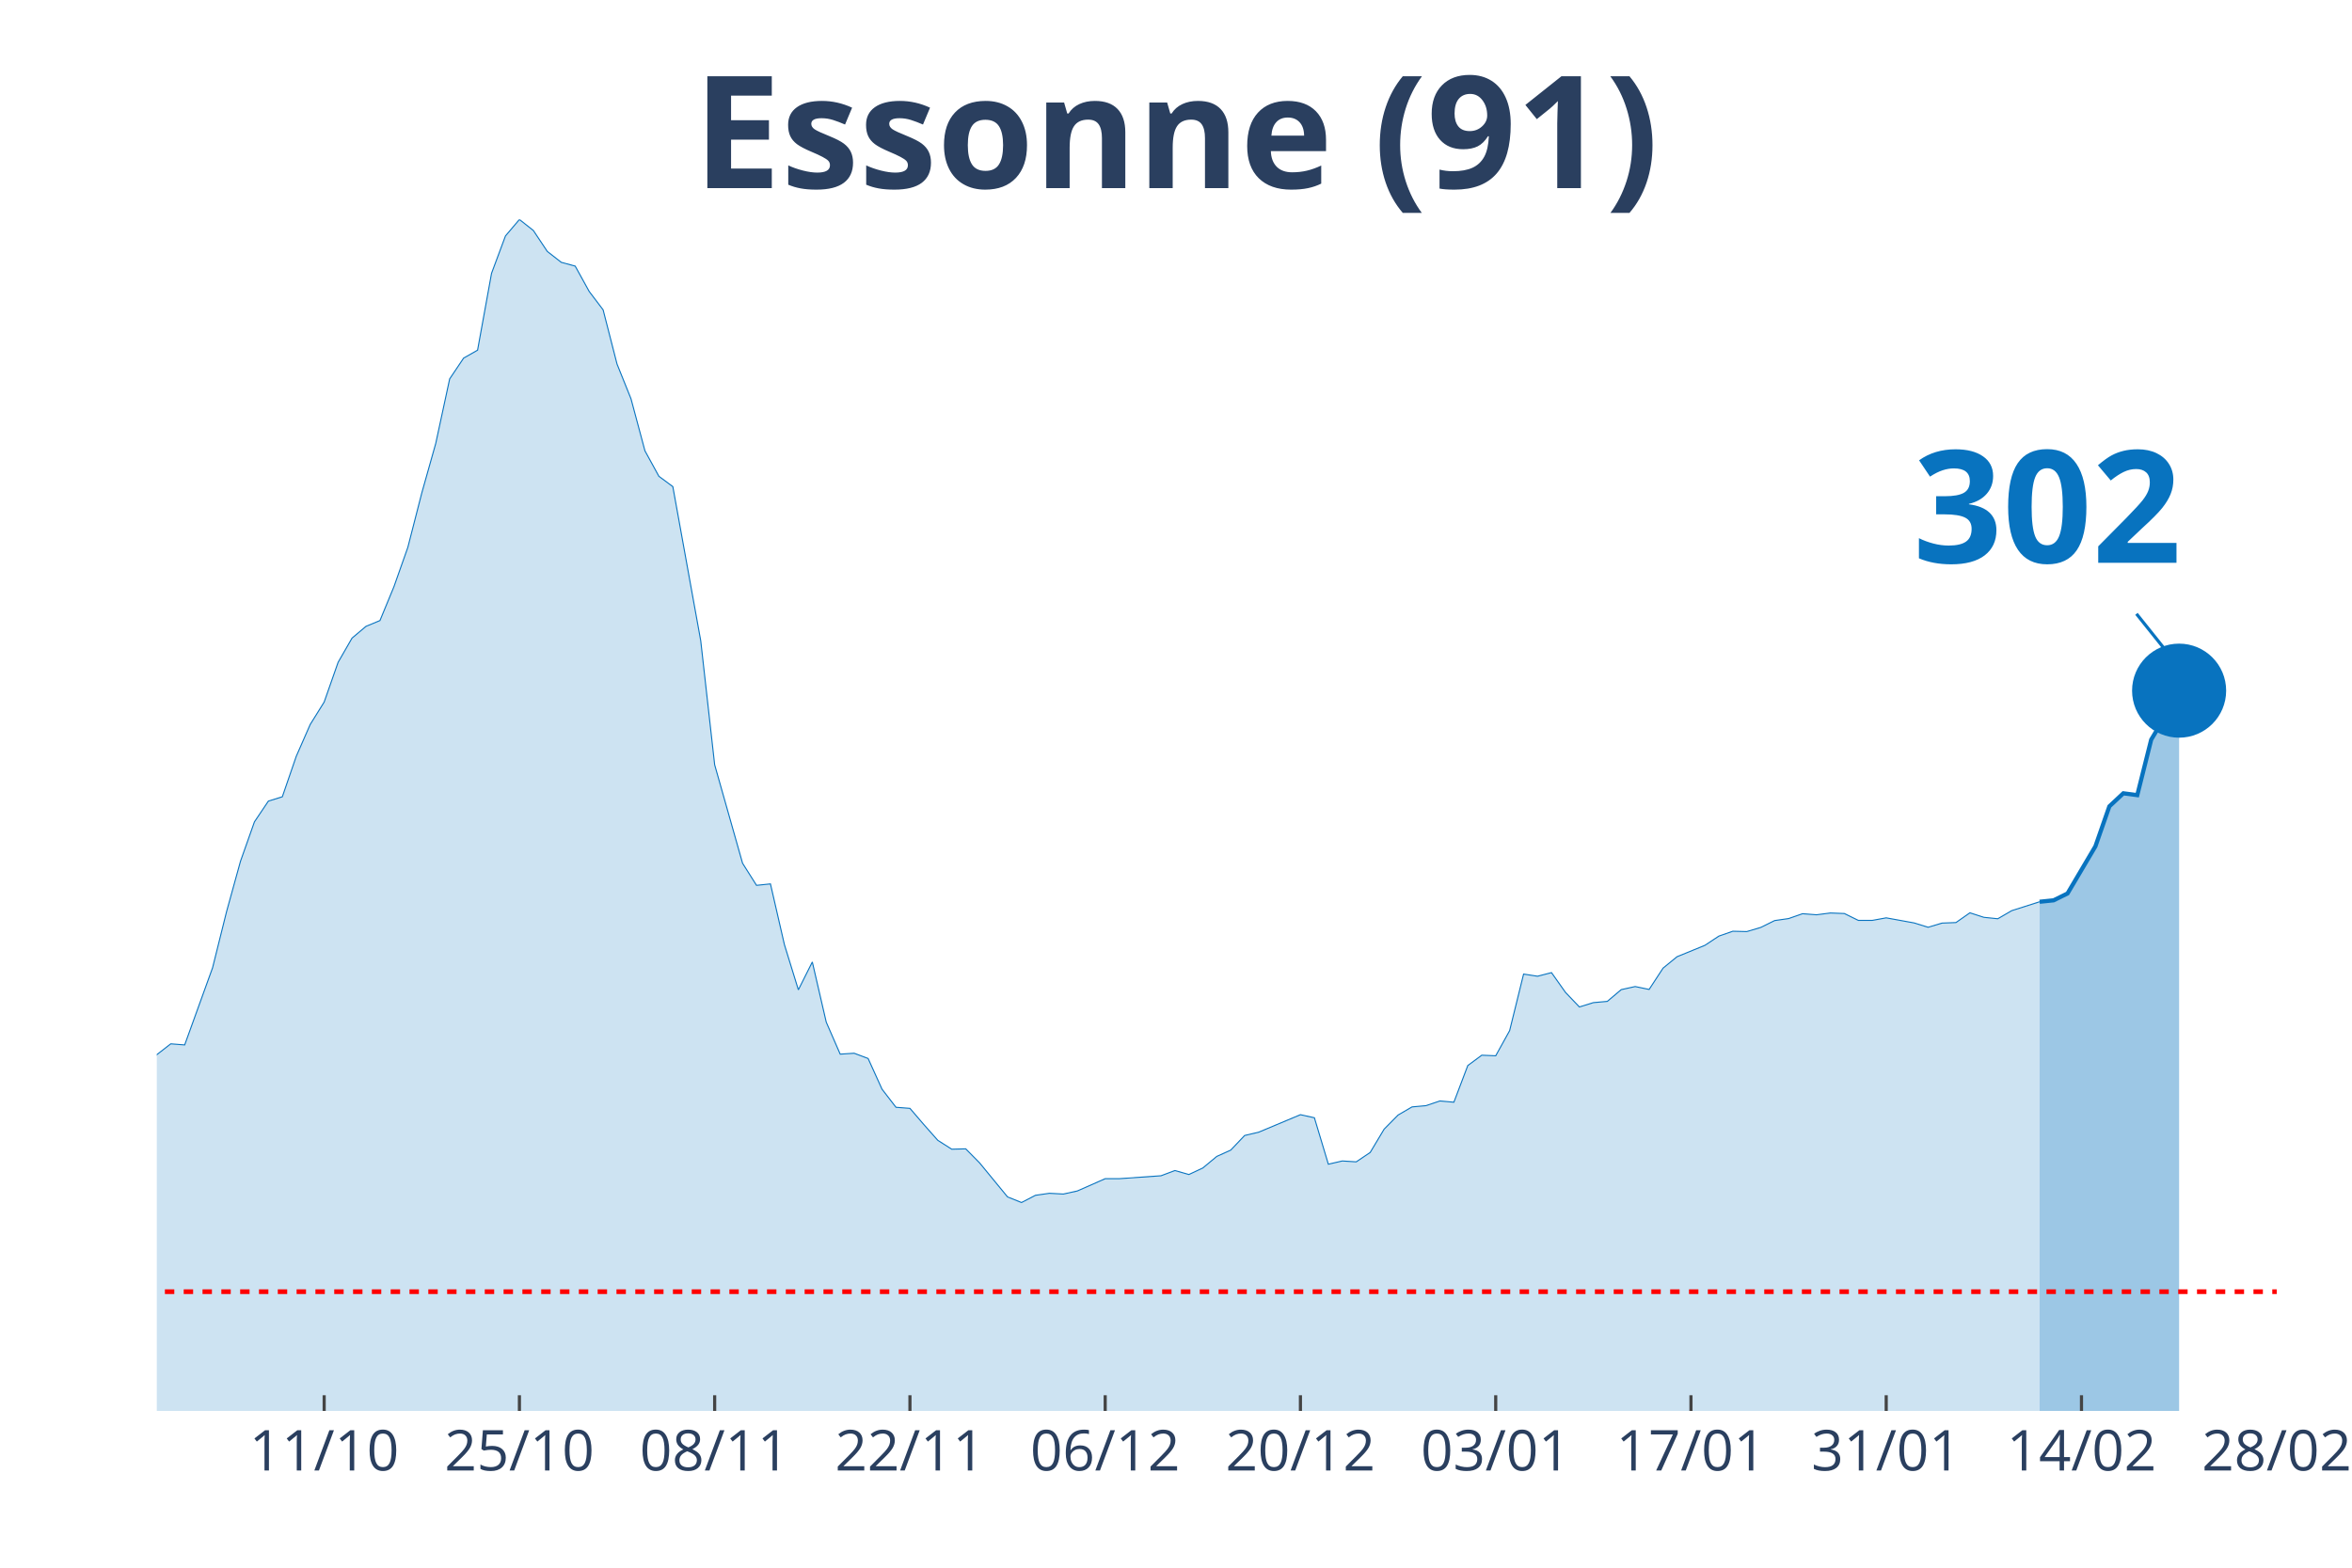
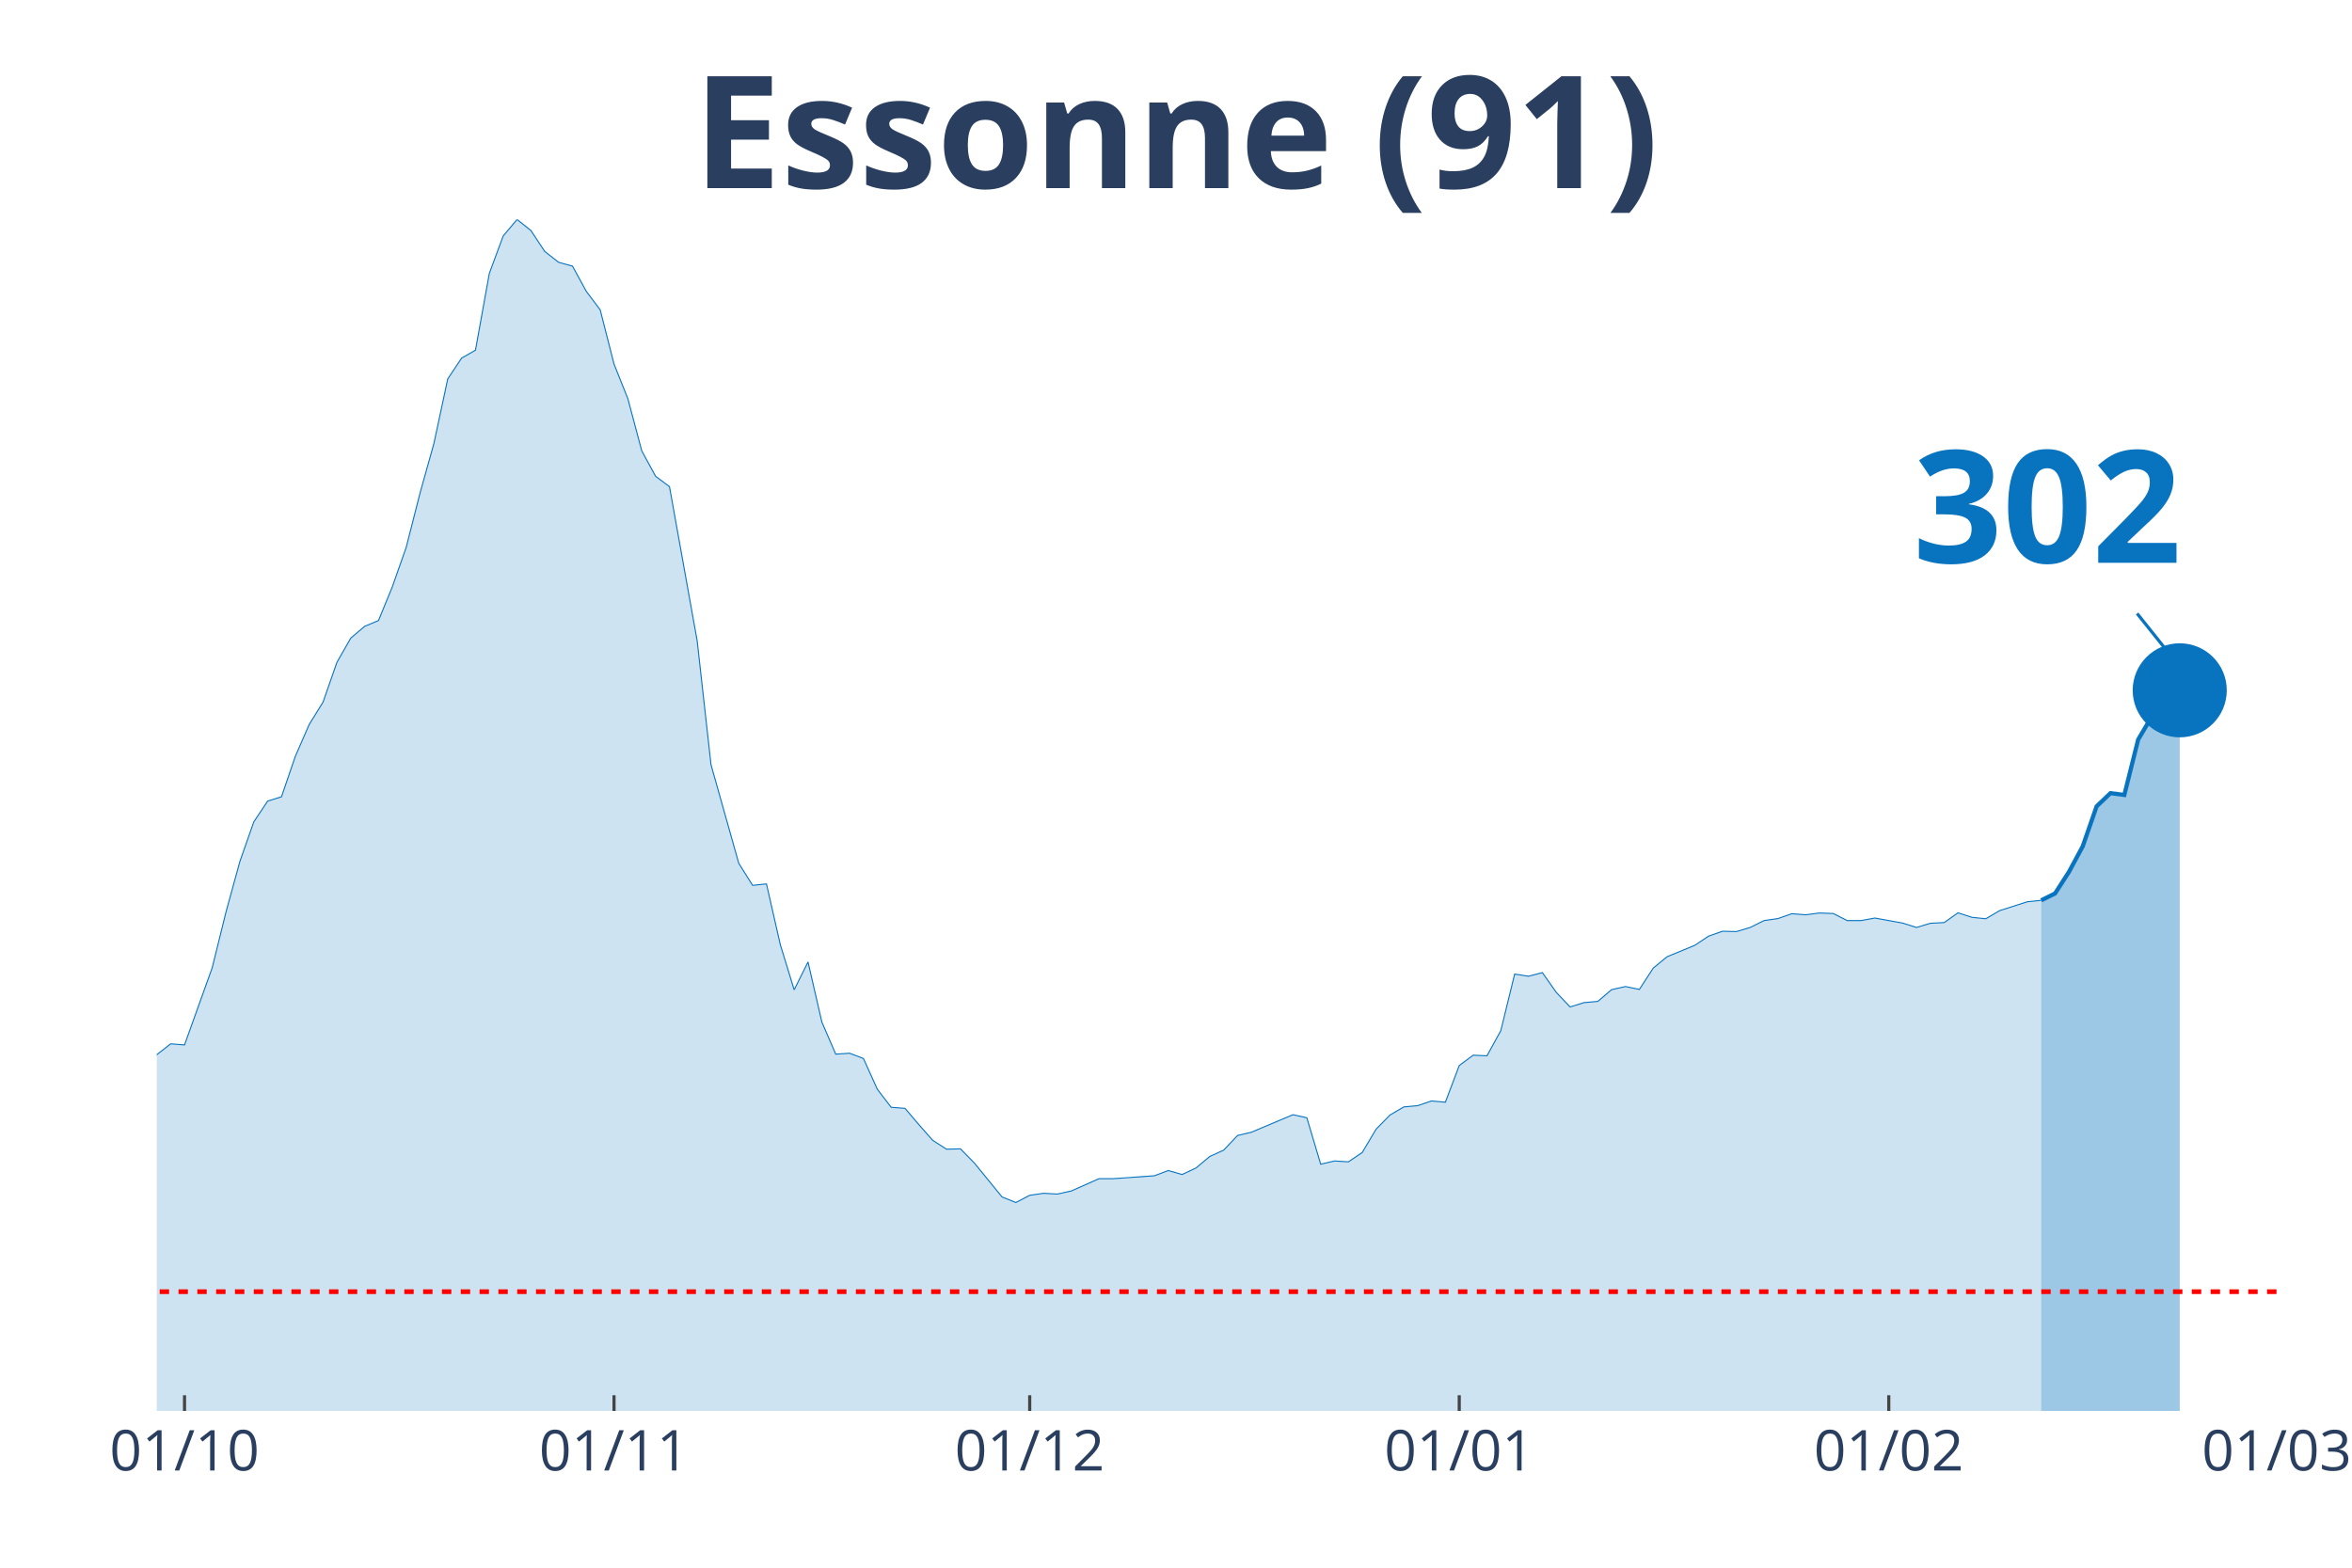
<svg xmlns="http://www.w3.org/2000/svg" class="main-svg" width="1125" height="750" style="" viewBox="0 0 750 500">
  <rect x="0" y="0" width="750" height="500" style="fill: rgb(0, 0, 0); fill-opacity: 0;" />
-   <defs id="defs-351501">
+   <defs id="defs-01ed0f">
    <g class="clips">
-       <clipPath id="clip351501xyplot" class="plotclip">
+       <clipPath id="clip01ed0fxyplot" class="plotclip">
        <rect width="676" height="380" />
      </clipPath>
-       <clipPath class="axesclip" id="clip351501x">
+       <clipPath class="axesclip" id="clip01ed0fx">
        <rect x="50" y="0" width="676" height="500" />
      </clipPath>
-       <clipPath class="axesclip" id="clip351501y">
+       <clipPath class="axesclip" id="clip01ed0fy">
        <rect x="0" y="70" width="750" height="380" />
      </clipPath>
-       <clipPath class="axesclip" id="clip351501xy">
+       <clipPath class="axesclip" id="clip01ed0fxy">
        <rect x="50" y="70" width="676" height="380" />
      </clipPath>
    </g>
    <g class="gradients" />
  </defs>
  <g class="bglayer">
    <rect class="bg" x="50" y="70" width="676" height="380" style="fill: rgb(0, 0, 0); fill-opacity: 0; stroke-width: 0;" />
  </g>
  <g class="layer-below">
    <g class="imagelayer" />
    <g class="shapelayer" />
  </g>
  <g class="cartesianlayer">
    <g class="subplot xy">
      <g class="layer-subplot">
        <g class="shapelayer" />
        <g class="imagelayer" />
      </g>
      <g class="gridlayer">
        <g class="x">
-           <path class="xgrid crisp" transform="translate(103.37,0)" d="M0,70v380" style="stroke: rgb(255, 255, 255); stroke-opacity: 1; stroke-width: 1px;" />
-           <path class="xgrid crisp" transform="translate(165.63,0)" d="M0,70v380" style="stroke: rgb(255, 255, 255); stroke-opacity: 1; stroke-width: 1px;" />
-           <path class="xgrid crisp" transform="translate(227.89,0)" d="M0,70v380" style="stroke: rgb(255, 255, 255); stroke-opacity: 1; stroke-width: 1px;" />
-           <path class="xgrid crisp" transform="translate(290.16,0)" d="M0,70v380" style="stroke: rgb(255, 255, 255); stroke-opacity: 1; stroke-width: 1px;" />
-           <path class="xgrid crisp" transform="translate(352.42,0)" d="M0,70v380" style="stroke: rgb(255, 255, 255); stroke-opacity: 1; stroke-width: 1px;" />
-           <path class="xgrid crisp" transform="translate(414.68,0)" d="M0,70v380" style="stroke: rgb(255, 255, 255); stroke-opacity: 1; stroke-width: 1px;" />
-           <path class="xgrid crisp" transform="translate(476.95,0)" d="M0,70v380" style="stroke: rgb(255, 255, 255); stroke-opacity: 1; stroke-width: 1px;" />
-           <path class="xgrid crisp" transform="translate(539.21,0)" d="M0,70v380" style="stroke: rgb(255, 255, 255); stroke-opacity: 1; stroke-width: 1px;" />
-           <path class="xgrid crisp" transform="translate(601.47,0)" d="M0,70v380" style="stroke: rgb(255, 255, 255); stroke-opacity: 1; stroke-width: 1px;" />
-           <path class="xgrid crisp" transform="translate(663.74,0)" d="M0,70v380" style="stroke: rgb(255, 255, 255); stroke-opacity: 1; stroke-width: 1px;" />
+           <path class="xgrid crisp" transform="translate(58.84,0)" d="M0,70v380" style="stroke: rgb(255, 255, 255); stroke-opacity: 1; stroke-width: 1px;" />
+           <path class="xgrid crisp" transform="translate(195.8,0)" d="M0,70v380" style="stroke: rgb(255, 255, 255); stroke-opacity: 1; stroke-width: 1px;" />
+           <path class="xgrid crisp" transform="translate(328.35,0)" d="M0,70v380" style="stroke: rgb(255, 255, 255); stroke-opacity: 1; stroke-width: 1px;" />
+           <path class="xgrid crisp" transform="translate(465.32,0)" d="M0,70v380" style="stroke: rgb(255, 255, 255); stroke-opacity: 1; stroke-width: 1px;" />
+           <path class="xgrid crisp" transform="translate(602.29,0)" d="M0,70v380" style="stroke: rgb(255, 255, 255); stroke-opacity: 1; stroke-width: 1px;" />
        </g>
        <g class="y" />
      </g>
      <g class="zerolinelayer" />
      <path class="xlines-below" />
      <path class="ylines-below" />
      <g class="overlines-below" />
      <g class="xaxislayer-below" />
      <g class="yaxislayer-below" />
      <g class="overaxes-below" />
-       <g class="plot" transform="translate(50, 70)" clip-path="url('#clip351501xyplot')">
+       <g class="plot" transform="translate(50, 70)" clip-path="url('#clip01ed0fxyplot')">
        <g class="scatterlayer mlayer">
-           <g class="trace scatter trace64ce68" style="stroke-miterlimit: 2;">
+           <g class="trace scatter tracebcffb8" style="stroke-miterlimit: 2;">
            <g class="fills">
              <g>
-                 <path class="js-fill" d="M600.39,380L-604.84,380L-604.84,370.32L-560.37,375.45L-555.92,375.1L-404.71,373.31L-400.26,373.6L-329.11,372.28L-324.66,370.2L-253.5,359.71L-249.05,358.27L-226.82,354.87L-222.37,352.45L-195.68,348.87L-191.24,348.47L-177.89,346.74L-173.45,342.3L-151.21,327.66L-146.76,327.66L-124.53,317.92L-120.08,317.11L-115.63,317.28L-111.18,315.15L-102.29,311.69L-97.84,306.91L-93.39,304.02L-88.95,304.48L-84.5,304.14L-80.05,301.66L-71.16,297.62L-66.71,298.95L-62.26,294.86L-57.82,293.24L-53.37,293.42L-48.92,287.31L-35.58,274.34L-31.13,276.47L-22.24,275.43L-17.79,277.62L-13.34,276.7L-8.89,279.87L-4.45,275.6L0,266.38L4.45,262.92L8.89,263.27L17.79,238.65L22.24,220.78L26.68,204.7L31.13,192.13L35.58,185.5L40.03,184.12L44.47,171.21L48.92,161.06L53.37,153.91L57.82,141.23L62.26,133.51L66.71,129.76L71.16,127.92L75.61,117.14L80.05,104.57L84.5,87.22L88.95,71.42L93.39,50.84L97.84,44.21L102.29,41.68L106.74,17.18L111.18,5.25L115.63,0L120.08,3.52L124.53,10.2L128.97,13.66L133.42,14.87L137.87,22.94L142.32,28.82L146.76,46.12L151.21,57.18L155.66,73.79L160.11,81.91L164.55,85.2L173.45,134.37L177.89,173.92L186.79,205.33L191.24,212.37L195.68,211.91L200.13,231.27L204.58,245.69L209.03,236.81L213.47,256L217.92,266.21L222.37,265.92L226.82,267.59L231.26,277.39L235.71,283.16L240.16,283.5L244.61,288.69L249.05,293.7L253.5,296.53L257.95,296.41L262.39,300.91L271.29,311.75L275.74,313.53L280.18,311.23L284.63,310.59L289.08,310.83L293.53,309.85L302.42,305.93L306.87,305.93L320.21,305L324.66,303.33L329.11,304.6L333.55,302.52L338,298.83L342.45,296.82L346.89,292.15L351.34,291.11L364.68,285.52L369.13,286.5L373.58,301.31L378.03,300.28L382.47,300.56L386.92,297.57L391.37,290.13L395.82,285.63L400.26,283.04L404.71,282.64L409.16,281.14L413.61,281.54L418.05,269.84L422.5,266.55L426.95,266.73L431.39,258.71L435.84,240.67L440.29,241.36L444.74,240.21L449.18,246.49L453.63,251.16L458.08,249.78L462.53,249.38L466.97,245.63L471.42,244.65L475.87,245.57L480.32,238.77L484.76,235.14L493.66,231.5L498.11,228.56L502.55,227.01L507,227.12L511.45,225.8L515.89,223.61L520.34,222.97L524.79,221.42L529.24,221.76L533.68,221.19L538.13,221.36L542.58,223.55L547.03,223.55L551.47,222.74L560.37,224.36L564.82,225.74L569.26,224.41L573.71,224.24L578.16,221.13L582.61,222.57L587.05,223.03L591.5,220.44L600.39,217.61" style="fill: rgb(8, 115, 191); fill-opacity: 0.2; stroke-width: 0;" />
+                 <path class="js-fill" d="M600.89,380L-600.89,380L-600.89,370.32L-556.71,375.45L-552.29,375.1L-406.48,375.96L-402.07,373.31L-331.37,374.18L-326.95,372.28L-313.7,369.16L-309.28,368.76L-265.1,362.59L-260.68,360.86L-225.33,354.87L-220.92,352.45L-198.82,351L-194.41,348.87L-176.73,346.74L-172.31,342.3L-150.22,327.66L-145.8,327.66L-123.71,317.92L-119.29,317.11L-114.88,317.28L-110.46,315.15L-101.62,311.69L-97.2,306.91L-92.78,304.02L-88.37,304.48L-83.95,304.14L-79.53,301.66L-70.69,297.62L-66.27,298.95L-61.86,294.86L-57.44,293.24L-53.02,293.42L-48.6,287.31L-35.35,274.34L-30.93,276.47L-22.09,275.43L-17.67,277.62L-13.25,276.7L-8.84,279.87L-4.42,275.6L0,266.38L4.42,262.92L8.84,263.27L17.67,238.65L22.09,220.78L26.51,204.7L30.93,192.13L35.35,185.5L39.76,184.12L44.18,171.21L48.6,161.06L53.02,153.91L57.44,141.23L61.86,133.51L66.27,129.76L70.69,127.92L75.11,117.14L79.53,104.57L83.95,87.22L88.37,71.42L92.78,50.84L97.2,44.21L101.62,41.68L106.04,17.18L110.46,5.25L114.88,0L119.29,3.52L123.71,10.2L128.13,13.66L132.55,14.87L136.97,22.94L141.39,28.82L145.8,46.12L150.22,57.18L154.64,73.79L159.06,81.91L163.48,85.2L172.31,134.37L176.73,173.92L185.57,205.33L189.99,212.37L194.41,211.91L198.82,231.27L203.24,245.69L207.66,236.81L212.08,256L216.5,266.21L220.92,265.92L225.33,267.59L229.75,277.39L234.17,283.16L238.59,283.5L243.01,288.69L247.42,293.7L251.84,296.53L256.26,296.41L260.68,300.91L269.52,311.75L273.93,313.53L278.35,311.23L282.77,310.59L287.19,310.83L291.61,309.85L300.44,305.93L304.86,305.93L318.12,305L322.54,303.33L326.95,304.6L331.37,302.52L335.79,298.83L340.21,296.82L344.63,292.15L349.05,291.11L362.3,285.52L366.72,286.5L371.14,301.31L375.56,300.28L379.97,300.56L384.39,297.57L388.81,290.13L393.23,285.63L397.65,283.04L402.07,282.64L406.48,281.14L410.9,281.54L415.32,269.84L419.74,266.55L424.16,266.73L428.58,258.71L432.99,240.67L437.41,241.36L441.83,240.21L446.25,246.49L450.67,251.16L455.08,249.78L459.5,249.38L463.92,245.63L468.34,244.65L472.76,245.57L477.18,238.77L481.59,235.14L490.43,231.5L494.85,228.56L499.27,227.01L503.69,227.12L508.1,225.8L512.52,223.61L516.94,222.97L521.36,221.42L525.78,221.76L530.2,221.19L534.61,221.36L539.03,223.61L543.45,223.61L547.87,222.8L556.71,224.41L561.12,225.8L565.54,224.47L569.96,224.24L574.38,221.13L578.8,222.57L583.22,223.03L587.63,220.44L596.47,217.61L600.89,217.15" style="fill: rgb(8, 115, 191); fill-opacity: 0.2; stroke-width: 0;" />
              </g>
            </g>
            <g class="errorbars" />
            <g class="lines">
-               <path class="js-line" d="M-604.84,370.32L-560.37,375.45L-555.92,375.1L-404.71,373.31L-400.26,373.6L-329.11,372.28L-324.66,370.2L-253.5,359.71L-249.05,358.27L-226.82,354.87L-222.37,352.45L-195.68,348.87L-191.24,348.47L-177.89,346.74L-173.45,342.3L-151.21,327.66L-146.76,327.66L-124.53,317.92L-120.08,317.11L-115.63,317.28L-111.18,315.15L-102.29,311.69L-97.84,306.91L-93.39,304.02L-88.95,304.48L-84.5,304.14L-80.05,301.66L-71.16,297.62L-66.71,298.95L-62.26,294.86L-57.82,293.24L-53.37,293.42L-48.92,287.31L-35.58,274.34L-31.13,276.47L-22.24,275.43L-17.79,277.62L-13.34,276.7L-8.89,279.87L-4.45,275.6L0,266.38L4.45,262.92L8.89,263.27L17.79,238.65L22.24,220.78L26.68,204.7L31.13,192.13L35.58,185.5L40.03,184.12L44.47,171.21L48.92,161.06L53.37,153.91L57.82,141.23L62.26,133.51L66.71,129.76L71.16,127.92L75.61,117.14L80.05,104.57L84.5,87.22L88.95,71.42L93.39,50.84L97.84,44.21L102.29,41.68L106.74,17.18L111.18,5.25L115.63,0L120.08,3.52L124.53,10.2L128.97,13.66L133.42,14.87L137.87,22.94L142.32,28.82L146.76,46.12L151.21,57.18L155.66,73.79L160.11,81.91L164.55,85.2L173.45,134.37L177.89,173.92L186.79,205.33L191.24,212.37L195.68,211.91L200.13,231.27L204.58,245.69L209.03,236.81L213.47,256L217.92,266.21L222.37,265.92L226.82,267.59L231.26,277.39L235.71,283.16L240.16,283.5L244.61,288.69L249.05,293.7L253.5,296.53L257.95,296.41L262.39,300.91L271.29,311.75L275.74,313.53L280.18,311.23L284.63,310.59L289.08,310.83L293.53,309.85L302.42,305.93L306.87,305.93L320.21,305L324.66,303.33L329.11,304.6L333.55,302.52L338,298.83L342.45,296.82L346.89,292.15L351.34,291.11L364.68,285.52L369.13,286.5L373.58,301.31L378.03,300.28L382.47,300.56L386.92,297.57L391.37,290.13L395.82,285.63L400.26,283.04L404.71,282.64L409.16,281.14L413.61,281.54L418.05,269.84L422.5,266.55L426.95,266.73L431.39,258.71L435.84,240.67L440.29,241.36L444.74,240.21L449.18,246.49L453.63,251.16L458.08,249.78L462.53,249.38L466.97,245.63L471.42,244.65L475.87,245.57L480.32,238.77L484.76,235.14L493.66,231.5L498.11,228.56L502.55,227.01L507,227.12L511.45,225.8L515.89,223.61L520.34,222.97L524.79,221.42L529.24,221.76L533.68,221.19L538.13,221.36L542.58,223.55L547.03,223.55L551.47,222.74L560.37,224.36L564.82,225.74L569.26,224.41L573.71,224.24L578.16,221.13L582.61,222.57L587.05,223.03L591.5,220.44L600.39,217.61" style="vector-effect: non-scaling-stroke; fill: none; stroke: rgb(8, 115, 191); stroke-opacity: 1; stroke-width: 0.5px; opacity: 1;" />
+               <path class="js-line" d="M-600.89,370.32L-556.71,375.45L-552.29,375.1L-406.48,375.96L-402.07,373.31L-331.37,374.18L-326.95,372.28L-313.7,369.16L-309.28,368.76L-265.1,362.59L-260.68,360.86L-225.33,354.87L-220.92,352.45L-198.82,351L-194.41,348.87L-176.73,346.74L-172.31,342.3L-150.22,327.66L-145.8,327.66L-123.71,317.92L-119.29,317.11L-114.88,317.28L-110.46,315.15L-101.62,311.69L-97.2,306.91L-92.78,304.02L-88.37,304.48L-83.95,304.14L-79.53,301.66L-70.69,297.62L-66.27,298.95L-61.86,294.86L-57.44,293.24L-53.02,293.42L-48.6,287.31L-35.35,274.34L-30.93,276.47L-22.09,275.43L-17.67,277.62L-13.25,276.7L-8.84,279.87L-4.42,275.6L0,266.38L4.42,262.92L8.84,263.27L17.67,238.65L22.09,220.78L26.51,204.7L30.93,192.13L35.35,185.5L39.76,184.12L44.18,171.21L48.6,161.06L53.02,153.91L57.44,141.23L61.86,133.51L66.27,129.76L70.69,127.92L75.11,117.14L79.53,104.57L83.95,87.22L88.37,71.42L92.78,50.84L97.2,44.21L101.62,41.68L106.04,17.18L110.46,5.25L114.88,0L119.29,3.52L123.71,10.2L128.13,13.66L132.55,14.87L136.97,22.94L141.39,28.82L145.8,46.12L150.22,57.18L154.64,73.79L159.06,81.91L163.48,85.2L172.31,134.37L176.73,173.92L185.57,205.33L189.99,212.37L194.41,211.91L198.82,231.27L203.24,245.69L207.66,236.81L212.08,256L216.5,266.21L220.92,265.92L225.33,267.59L229.75,277.39L234.17,283.16L238.59,283.5L243.01,288.69L247.42,293.7L251.84,296.53L256.26,296.41L260.68,300.91L269.52,311.75L273.93,313.53L278.35,311.23L282.77,310.59L287.19,310.83L291.61,309.85L300.44,305.93L304.86,305.93L318.12,305L322.54,303.33L326.95,304.6L331.37,302.52L335.79,298.83L340.21,296.82L344.63,292.15L349.05,291.11L362.3,285.52L366.72,286.5L371.14,301.31L375.56,300.28L379.97,300.56L384.39,297.57L388.81,290.13L393.23,285.63L397.65,283.04L402.07,282.64L406.48,281.14L410.9,281.54L415.32,269.84L419.74,266.55L424.16,266.73L428.58,258.71L432.99,240.67L437.41,241.36L441.83,240.21L446.25,246.49L450.67,251.16L455.08,249.78L459.5,249.38L463.92,245.63L468.34,244.65L472.76,245.57L477.18,238.77L481.59,235.14L490.43,231.5L494.85,228.56L499.27,227.01L503.69,227.12L508.1,225.8L512.52,223.61L516.94,222.97L521.36,221.42L525.78,221.76L530.2,221.19L534.61,221.36L539.03,223.61L543.45,223.61L547.87,222.8L556.71,224.41L561.12,225.8L565.54,224.47L569.96,224.24L574.38,221.13L578.8,222.57L583.22,223.03L587.63,220.44L596.47,217.61L600.89,217.15" style="vector-effect: non-scaling-stroke; fill: none; stroke: rgb(8, 115, 191); stroke-opacity: 1; stroke-width: 0.5px; opacity: 1;" />
            </g>
            <g class="points" />
            <g class="text" />
          </g>
-           <g class="trace scatter trace00ba67" style="stroke-miterlimit: 2;">
+           <g class="trace scatter traceb26d86" style="stroke-miterlimit: 2;">
            <g class="fills">
              <g>
-                 <path class="js-fill" d="M644.87,380L600.39,380L600.39,217.61L604.84,217.15L609.29,214.96L618.18,199.92L622.63,187.18L627.08,183.02L631.53,183.6L635.97,165.9L640.42,158.47L644.87,150.28" style="fill: rgb(8, 115, 191); fill-opacity: 0.4; stroke-width: 0;" />
+                 <path class="js-fill" d="M645.07,380L600.89,380L600.89,217.15L605.31,214.96L609.73,208.1L614.14,199.92L618.56,187.18L622.98,182.97L627.4,183.54L631.82,165.85L636.24,158.41L640.65,150.05L645.07,150.17" style="fill: rgb(8, 115, 191); fill-opacity: 0.4; stroke-width: 0;" />
              </g>
            </g>
            <g class="errorbars" />
            <g class="lines">
-               <path class="js-line" d="M600.39,217.61L604.84,217.15L609.29,214.96L618.18,199.92L622.63,187.18L627.08,183.02L631.53,183.6L635.97,165.9L640.42,158.47L644.87,150.28" style="vector-effect: non-scaling-stroke; fill: none; stroke: rgb(8, 115, 191); stroke-opacity: 1; stroke-width: 2px; opacity: 1;" />
+               <path class="js-line" d="M600.89,217.15L605.31,214.96L609.73,208.1L614.14,199.92L618.56,187.18L622.98,182.97L627.4,183.54L631.82,165.85L636.24,158.41L640.65,150.05L645.07,150.17" style="vector-effect: non-scaling-stroke; fill: none; stroke: rgb(8, 115, 191); stroke-opacity: 1; stroke-width: 2px; opacity: 1;" />
            </g>
            <g class="points" />
            <g class="text" />
          </g>
-           <g class="trace scatter trace905472" style="stroke-miterlimit: 2; opacity: 1;">
+           <g class="trace scatter tracef7bd34" style="stroke-miterlimit: 2; opacity: 1;">
            <g class="fills" />
            <g class="errorbars" />
            <g class="lines" />
            <g class="points">
-               <path class="point" transform="translate(644.87,150.28)" d="M15,0A15,15 0 1,1 0,-15A15,15 0 0,1 15,0Z" style="opacity: 1; stroke-width: 0px; fill: rgb(8, 115, 191); fill-opacity: 1;" />
+               <path class="point" transform="translate(645.07,150.17)" d="M15,0A15,15 0 1,1 0,-15A15,15 0 0,1 15,0Z" style="opacity: 1; stroke-width: 0px; fill: rgb(8, 115, 191); fill-opacity: 1;" />
            </g>
            <g class="text" />
          </g>
        </g>
      </g>
      <g class="overplot" />
      <path class="xlines-above crisp" style="fill: none; stroke-width: 1px; stroke: rgb(0, 0, 0); stroke-opacity: 0;" d="" />
      <path class="ylines-above crisp" style="fill: none;" d="M0,0" />
      <g class="overlines-above" />
      <g class="xaxislayer-above">
-         <path class="xtick ticks crisp" d="M0,450v-5" transform="translate(103.37,0)" style="stroke: rgb(68, 68, 68); stroke-opacity: 1; stroke-width: 1px;" />
-         <path class="xtick ticks crisp" d="M0,450v-5" transform="translate(165.63,0)" style="stroke: rgb(68, 68, 68); stroke-opacity: 1; stroke-width: 1px;" />
-         <path class="xtick ticks crisp" d="M0,450v-5" transform="translate(227.89,0)" style="stroke: rgb(68, 68, 68); stroke-opacity: 1; stroke-width: 1px;" />
-         <path class="xtick ticks crisp" d="M0,450v-5" transform="translate(290.16,0)" style="stroke: rgb(68, 68, 68); stroke-opacity: 1; stroke-width: 1px;" />
-         <path class="xtick ticks crisp" d="M0,450v-5" transform="translate(352.42,0)" style="stroke: rgb(68, 68, 68); stroke-opacity: 1; stroke-width: 1px;" />
-         <path class="xtick ticks crisp" d="M0,450v-5" transform="translate(414.68,0)" style="stroke: rgb(68, 68, 68); stroke-opacity: 1; stroke-width: 1px;" />
-         <path class="xtick ticks crisp" d="M0,450v-5" transform="translate(476.95,0)" style="stroke: rgb(68, 68, 68); stroke-opacity: 1; stroke-width: 1px;" />
-         <path class="xtick ticks crisp" d="M0,450v-5" transform="translate(539.21,0)" style="stroke: rgb(68, 68, 68); stroke-opacity: 1; stroke-width: 1px;" />
-         <path class="xtick ticks crisp" d="M0,450v-5" transform="translate(601.47,0)" style="stroke: rgb(68, 68, 68); stroke-opacity: 1; stroke-width: 1px;" />
-         <path class="xtick ticks crisp" d="M0,450v-5" transform="translate(663.74,0)" style="stroke: rgb(68, 68, 68); stroke-opacity: 1; stroke-width: 1px;" />
+         <path class="xtick ticks crisp" d="M0,450v-5" transform="translate(58.84,0)" style="stroke: rgb(68, 68, 68); stroke-opacity: 1; stroke-width: 1px;" />
+         <path class="xtick ticks crisp" d="M0,450v-5" transform="translate(195.8,0)" style="stroke: rgb(68, 68, 68); stroke-opacity: 1; stroke-width: 1px;" />
+         <path class="xtick ticks crisp" d="M0,450v-5" transform="translate(328.35,0)" style="stroke: rgb(68, 68, 68); stroke-opacity: 1; stroke-width: 1px;" />
+         <path class="xtick ticks crisp" d="M0,450v-5" transform="translate(465.32,0)" style="stroke: rgb(68, 68, 68); stroke-opacity: 1; stroke-width: 1px;" />
+         <path class="xtick ticks crisp" d="M0,450v-5" transform="translate(602.29,0)" style="stroke: rgb(68, 68, 68); stroke-opacity: 1; stroke-width: 1px;" />
        <g class="xtick">
-           <text text-anchor="middle" x="0" y="469" transform="translate(103.37,0)" style="font-family: 'Open Sans', verdana, arial, sans-serif; font-size: 18px; fill: rgb(42, 63, 95); fill-opacity: 1; white-space: pre;">11/10</text>
+           <text text-anchor="middle" x="0" y="469" transform="translate(58.84,0)" style="font-family: 'Open Sans', verdana, arial, sans-serif; font-size: 18px; fill: rgb(42, 63, 95); fill-opacity: 1; white-space: pre;">01/10</text>
        </g>
        <g class="xtick">
-           <text text-anchor="middle" x="0" y="469" transform="translate(165.63,0)" style="font-family: 'Open Sans', verdana, arial, sans-serif; font-size: 18px; fill: rgb(42, 63, 95); fill-opacity: 1; white-space: pre;">25/10</text>
+           <text text-anchor="middle" x="0" y="469" transform="translate(195.8,0)" style="font-family: 'Open Sans', verdana, arial, sans-serif; font-size: 18px; fill: rgb(42, 63, 95); fill-opacity: 1; white-space: pre;">01/11</text>
        </g>
        <g class="xtick">
-           <text text-anchor="middle" x="0" y="469" transform="translate(227.89,0)" style="font-family: 'Open Sans', verdana, arial, sans-serif; font-size: 18px; fill: rgb(42, 63, 95); fill-opacity: 1; white-space: pre;">08/11</text>
+           <text text-anchor="middle" x="0" y="469" transform="translate(328.35,0)" style="font-family: 'Open Sans', verdana, arial, sans-serif; font-size: 18px; fill: rgb(42, 63, 95); fill-opacity: 1; white-space: pre;">01/12</text>
        </g>
        <g class="xtick">
-           <text text-anchor="middle" x="0" y="469" transform="translate(290.16,0)" style="font-family: 'Open Sans', verdana, arial, sans-serif; font-size: 18px; fill: rgb(42, 63, 95); fill-opacity: 1; white-space: pre;">22/11</text>
+           <text text-anchor="middle" x="0" y="469" transform="translate(465.32,0)" style="font-family: 'Open Sans', verdana, arial, sans-serif; font-size: 18px; fill: rgb(42, 63, 95); fill-opacity: 1; white-space: pre;">01/01</text>
        </g>
        <g class="xtick">
-           <text text-anchor="middle" x="0" y="469" transform="translate(352.42,0)" style="font-family: 'Open Sans', verdana, arial, sans-serif; font-size: 18px; fill: rgb(42, 63, 95); fill-opacity: 1; white-space: pre;">06/12</text>
+           <text text-anchor="middle" x="0" y="469" transform="translate(602.29,0)" style="font-family: 'Open Sans', verdana, arial, sans-serif; font-size: 18px; fill: rgb(42, 63, 95); fill-opacity: 1; white-space: pre;">01/02</text>
        </g>
        <g class="xtick">
-           <text text-anchor="middle" x="0" y="469" transform="translate(414.68,0)" style="font-family: 'Open Sans', verdana, arial, sans-serif; font-size: 18px; fill: rgb(42, 63, 95); fill-opacity: 1; white-space: pre;">20/12</text>
-         </g>
-         <g class="xtick">
-           <text text-anchor="middle" x="0" y="469" transform="translate(476.95,0)" style="font-family: 'Open Sans', verdana, arial, sans-serif; font-size: 18px; fill: rgb(42, 63, 95); fill-opacity: 1; white-space: pre;">03/01</text>
-         </g>
-         <g class="xtick">
-           <text text-anchor="middle" x="0" y="469" transform="translate(539.21,0)" style="font-family: 'Open Sans', verdana, arial, sans-serif; font-size: 18px; fill: rgb(42, 63, 95); fill-opacity: 1; white-space: pre;">17/01</text>
-         </g>
-         <g class="xtick">
-           <text text-anchor="middle" x="0" y="469" transform="translate(601.47,0)" style="font-family: 'Open Sans', verdana, arial, sans-serif; font-size: 18px; fill: rgb(42, 63, 95); fill-opacity: 1; white-space: pre;">31/01</text>
-         </g>
-         <g class="xtick">
-           <text text-anchor="middle" x="0" y="469" transform="translate(663.74,0)" style="font-family: 'Open Sans', verdana, arial, sans-serif; font-size: 18px; fill: rgb(42, 63, 95); fill-opacity: 1; white-space: pre;">14/02</text>
-         </g>
-         <g class="xtick">
-           <text text-anchor="middle" x="0" y="469" transform="translate(726,0)" style="font-family: 'Open Sans', verdana, arial, sans-serif; font-size: 18px; fill: rgb(42, 63, 95); fill-opacity: 1; white-space: pre;">28/02</text>
+           <text text-anchor="middle" x="0" y="469" transform="translate(726,0)" style="font-family: 'Open Sans', verdana, arial, sans-serif; font-size: 18px; fill: rgb(42, 63, 95); fill-opacity: 1; white-space: pre;">01/03</text>
        </g>
      </g>
      <g class="yaxislayer-above" />
      <g class="overaxes-above" />
    </g>
  </g>
  <g class="polarlayer" />
  <g class="ternarylayer" />
  <g class="geolayer" />
  <g class="funnelarealayer" />
  <g class="pielayer" />
  <g class="treemaplayer" />
  <g class="sunburstlayer" />
  <g class="glimages" />
-   <defs id="topdefs-351501">
+   <defs id="topdefs-01ed0f">
    <g class="clips" />
  </defs>
  <g class="layer-above">
    <g class="imagelayer" />
    <g class="shapelayer">
-       <path data-index="0" fill-rule="evenodd" d="M-2449.42,411.97L801.61,411.97" clip-path="url('#clip351501xy')" style="opacity: 1; stroke: rgb(255, 0, 0); stroke-opacity: 1; fill: rgb(0, 0, 0); fill-opacity: 0; stroke-dasharray: 3px, 3px; stroke-width: 1.5px;" />
+       <path data-index="0" fill-rule="evenodd" d="M-2433.08,411.97L796.69,411.97" clip-path="url('#clip01ed0fxy')" style="opacity: 1; stroke: rgb(255, 0, 0); stroke-opacity: 1; fill: rgb(0, 0, 0); fill-opacity: 0; stroke-dasharray: 3px, 3px; stroke-width: 1.5px;" />
    </g>
  </g>
  <g class="infolayer">
    <g class="g-gtitle">
      <text class="gtitle" x="375" y="25" text-anchor="middle" dy="0.7em" style="font-family: 'Open Sans', verdana, arial, sans-serif; font-size: 50px; fill: rgb(42, 63, 95); opacity: 1; font-weight: normal; white-space: pre;">
        <tspan style="font-weight:bold">Essonne (91)</tspan>
      </text>
    </g>
    <g class="g-xtitle" />
    <g class="annotation" data-index="0" style="opacity: 1;">
-       <g class="annotation-text-g" transform="rotate(0,652.87,160.28)">
+       <g class="annotation-text-g" transform="rotate(0,653.07,160.17)">
        <g class="cursor-pointer" transform="translate(595, 124)">
          <rect class="bg" x="0.5" y="0.5" width="115" height="71" style="stroke-width: 1px; stroke: rgb(0, 0, 0); stroke-opacity: 0; fill: rgb(255, 255, 255); fill-opacity: 0.6;" />
          <text class="annotation-text" text-anchor="middle" x="57.812" y="55.5" style="font-family: 'Open Sans', verdana, arial, sans-serif; font-size: 50px; fill: rgb(8, 115, 191); fill-opacity: 1; white-space: pre;">
            <tspan style="font-weight:bold">302 </tspan>
          </text>
        </g>
      </g>
      <g class="annotation-arrow-g" style="opacity: 1;">
-         <path d="M681.27,195.78L692.87,210.28" style="stroke-width: 1px; stroke: rgb(8, 115, 191); stroke-opacity: 1; stroke-dasharray: 0px, 0px, 18.569px, 18.569px;" />
+         <path d="M681.47,195.67L693.07,210.17" style="stroke-width: 1px; stroke: rgb(8, 115, 191); stroke-opacity: 1; stroke-dasharray: 0px, 0px, 18.569px, 18.569px;" />
      </g>
    </g>
  </g>
</svg>
